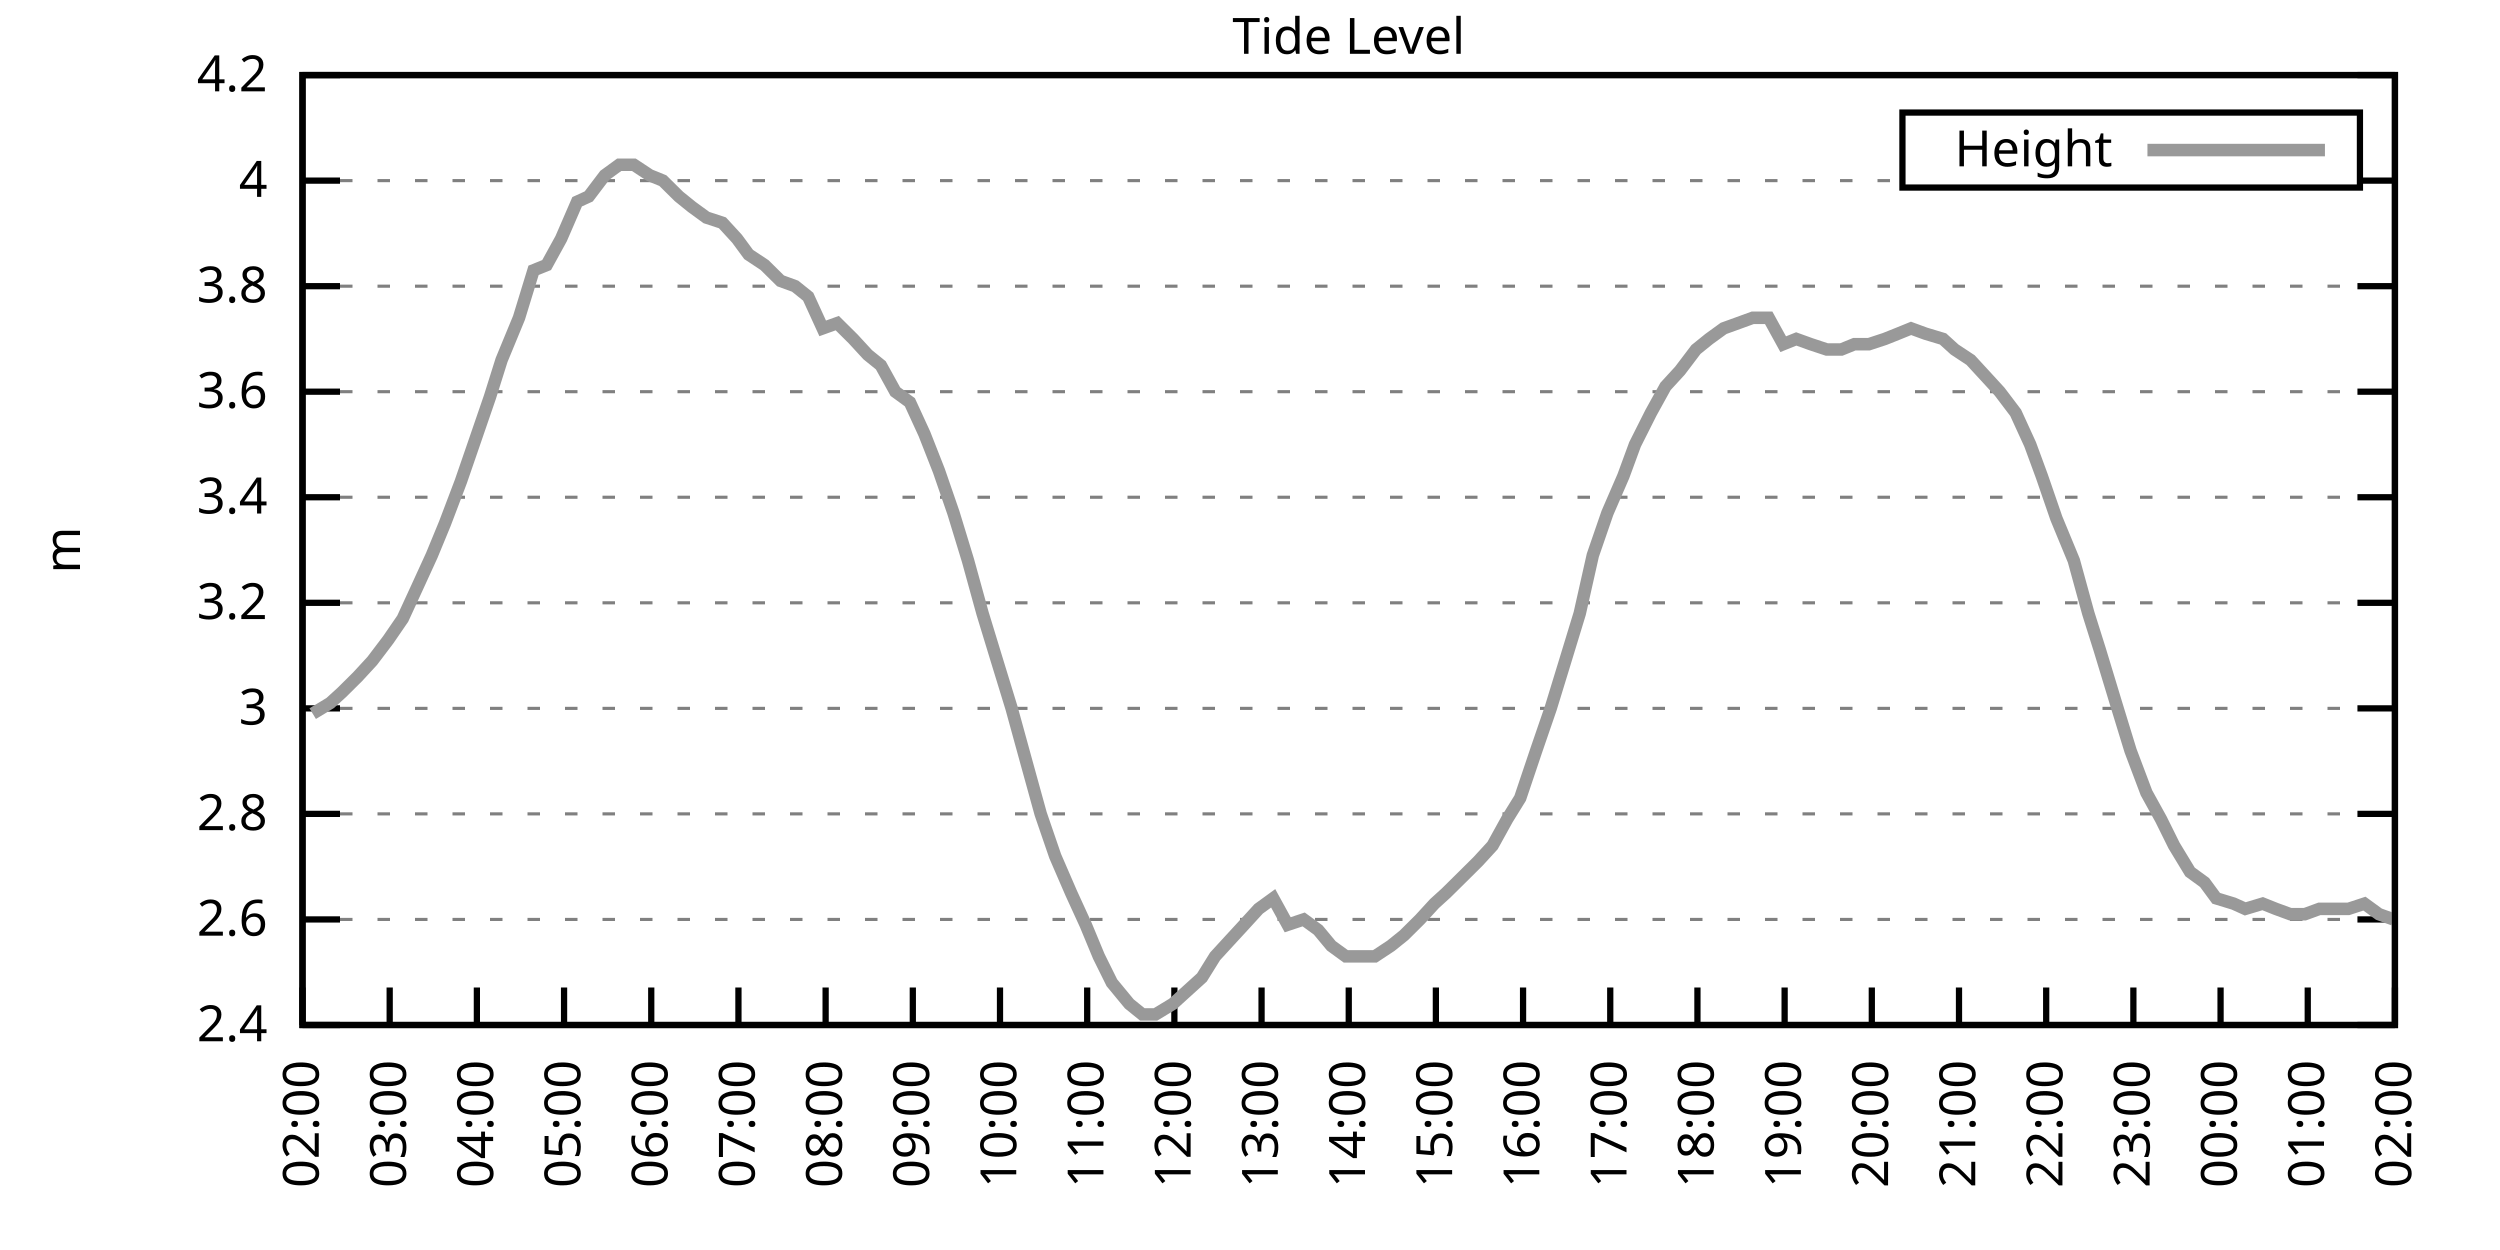
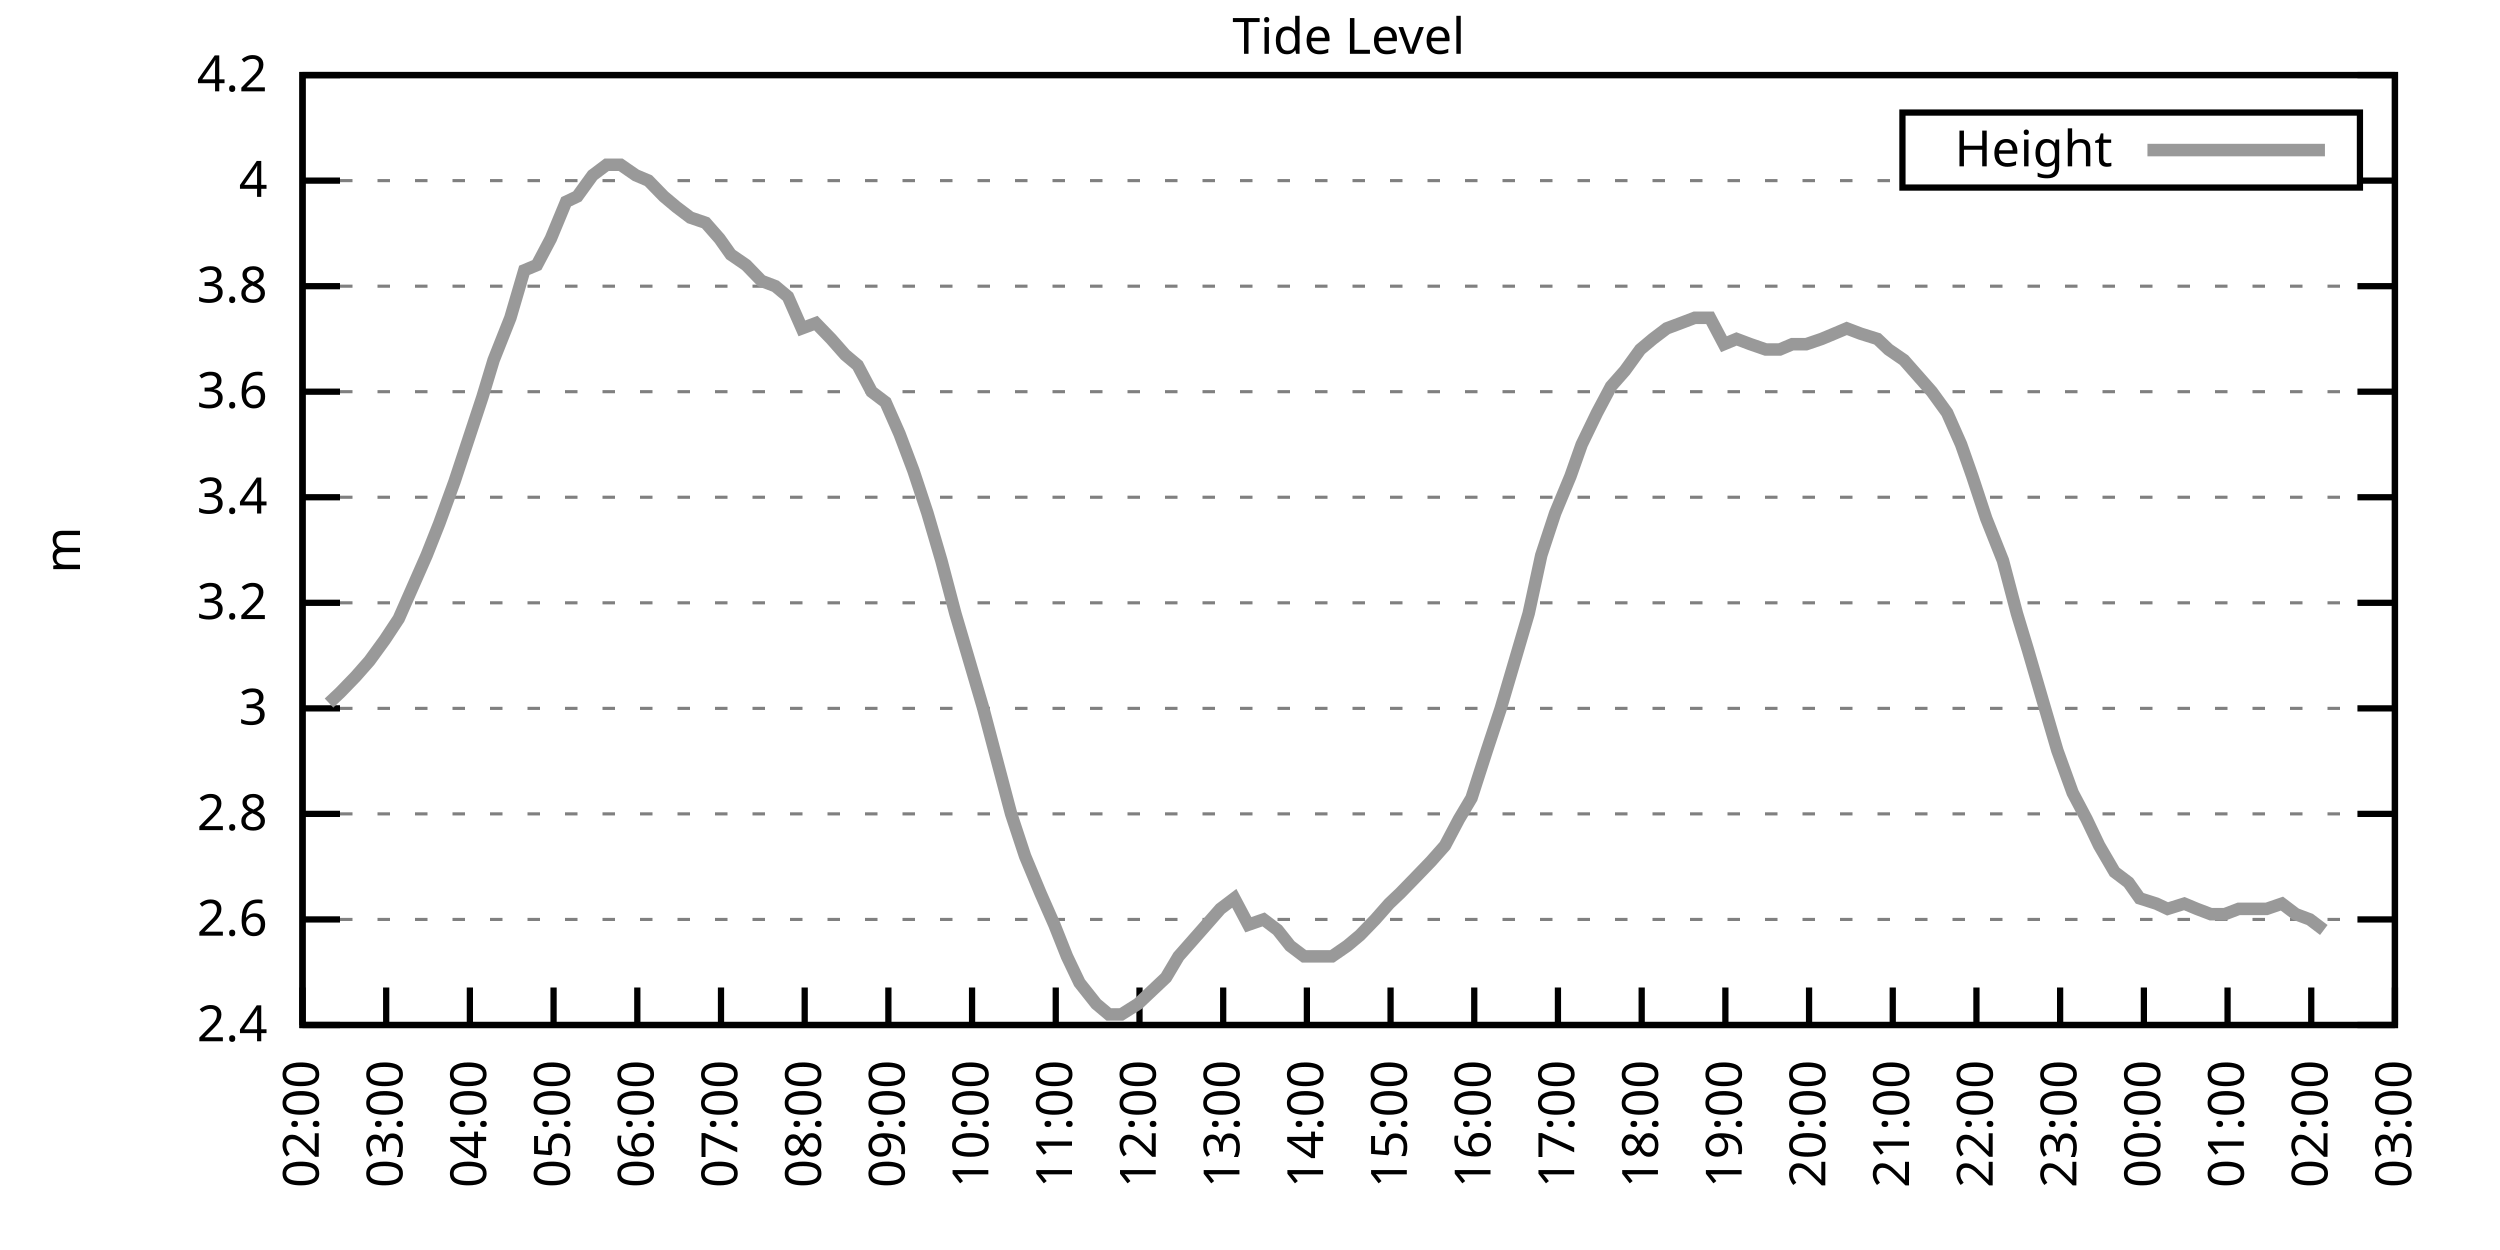
<svg xmlns="http://www.w3.org/2000/svg" xmlns:xlink="http://www.w3.org/1999/xlink" width="400" height="200" viewBox="0 0 400 200">
  <g id="gnuplot_canvas">
    <rect x="0" y="0" width="400" height="200" fill="none" />
    <defs>
      <circle id="gpDot" r="0.5" stroke-width="0.5" stroke="currentColor" />
      <path id="gpPt0" stroke-width="0.333" stroke="currentColor" d="M-1,0 h2 M0,-1 v2" />
      <path id="gpPt1" stroke-width="0.333" stroke="currentColor" d="M-1,-1 L1,1 M1,-1 L-1,1" />
      <path id="gpPt2" stroke-width="0.333" stroke="currentColor" d="M-1,0 L1,0 M0,-1 L0,1 M-1,-1 L1,1 M-1,1 L1,-1" />
      <rect id="gpPt3" stroke-width="0.333" stroke="currentColor" x="-1" y="-1" width="2" height="2" />
      <rect id="gpPt4" stroke-width="0.333" stroke="currentColor" fill="currentColor" x="-1" y="-1" width="2" height="2" />
      <circle id="gpPt5" stroke-width="0.333" stroke="currentColor" cx="0" cy="0" r="1" />
      <use xlink:href="#gpPt5" id="gpPt6" fill="currentColor" stroke="none" />
      <path id="gpPt7" stroke-width="0.333" stroke="currentColor" d="M0,-1.33 L-1.33,0.67 L1.33,0.67 z" />
      <use xlink:href="#gpPt7" id="gpPt8" fill="currentColor" stroke="none" />
      <use xlink:href="#gpPt7" id="gpPt9" stroke="currentColor" transform="rotate(180)" />
      <use xlink:href="#gpPt9" id="gpPt10" fill="currentColor" stroke="none" />
      <use xlink:href="#gpPt3" id="gpPt11" stroke="currentColor" transform="rotate(45)" />
      <use xlink:href="#gpPt11" id="gpPt12" fill="currentColor" stroke="none" />
      <path id="gpPt13" stroke-width="0.333" stroke="currentColor" d="M0,1.330 L1.265,0.411 L0.782,-1.067 L-0.782,-1.076 L-1.265,0.411 z" />
      <use xlink:href="#gpPt13" id="gpPt14" fill="currentColor" stroke="none" />
      <filter id="textbox" filterUnits="objectBoundingBox" x="0" y="0" height="1" width="1">
        <feFlood flood-color="white" flood-opacity="1" result="bgnd" />
        <feComposite in="SourceGraphic" in2="bgnd" operator="atop" />
      </filter>
      <filter id="greybox" filterUnits="objectBoundingBox" x="0" y="0" height="1" width="1">
        <feFlood flood-color="lightgrey" flood-opacity="1" result="grey" />
        <feComposite in="SourceGraphic" in2="grey" operator="atop" />
      </filter>
    </defs>
    <g fill="none" color="white" stroke="currentColor" stroke-width="1.00" stroke-linecap="butt" stroke-linejoin="miter">
</g>
    <g fill="none" color="black" stroke="currentColor" stroke-width="1.00" stroke-linecap="butt" stroke-linejoin="miter">
      <g stroke="none" shape-rendering="crispEdges">
        <polygon fill="rgb(255, 255, 255)" points="48.40,164.00 383.18,164.00 383.18,12.02 48.40,12.02 " />
      </g>
    </g>
    <g fill="none" color="black" stroke="currentColor" stroke-width="1.00" stroke-linecap="butt" stroke-linejoin="miter">
</g>
    <g fill="none" color="black" stroke="black" stroke-width="0.50" stroke-linecap="butt" stroke-linejoin="miter">
</g>
    <g fill="none" color="gray" stroke="currentColor" stroke-width="0.50" stroke-linecap="butt" stroke-linejoin="miter">
      <path stroke="gray" stroke-dasharray="2,4" class="gridline" d="M48.40,164.00 L383.19,164.00  " />
    </g>
    <g fill="none" color="gray" stroke="gray" stroke-width="1.00" stroke-linecap="butt" stroke-linejoin="miter">
</g>
    <g fill="none" color="black" stroke="currentColor" stroke-width="1.00" stroke-linecap="butt" stroke-linejoin="miter">
      <path stroke="black" d="M48.40,164.00 L54.40,164.00 M383.19,164.00 L377.19,164.00  " />
      <g transform="translate(42.80,166.60)" stroke="none" fill="black" font-family="Sans" font-size="8.00" text-anchor="end">
        <text>
          <tspan font-family="Sans"> 2.4</tspan>
        </text>
      </g>
    </g>
    <g fill="none" color="black" stroke="currentColor" stroke-width="1.00" stroke-linecap="butt" stroke-linejoin="miter">
</g>
    <g fill="none" color="black" stroke="black" stroke-width="0.50" stroke-linecap="butt" stroke-linejoin="miter">
</g>
    <g fill="none" color="gray" stroke="currentColor" stroke-width="0.50" stroke-linecap="butt" stroke-linejoin="miter">
      <path stroke="gray" stroke-dasharray="2,4" class="gridline" d="M48.40,147.11 L383.19,147.11  " />
    </g>
    <g fill="none" color="gray" stroke="gray" stroke-width="1.00" stroke-linecap="butt" stroke-linejoin="miter">
</g>
    <g fill="none" color="black" stroke="currentColor" stroke-width="1.00" stroke-linecap="butt" stroke-linejoin="miter">
      <path stroke="black" d="M48.40,147.11 L54.40,147.11 M383.19,147.11 L377.19,147.11  " />
      <g transform="translate(42.80,149.71)" stroke="none" fill="black" font-family="Sans" font-size="8.00" text-anchor="end">
        <text>
          <tspan font-family="Sans"> 2.6</tspan>
        </text>
      </g>
    </g>
    <g fill="none" color="black" stroke="currentColor" stroke-width="1.00" stroke-linecap="butt" stroke-linejoin="miter">
</g>
    <g fill="none" color="black" stroke="black" stroke-width="0.50" stroke-linecap="butt" stroke-linejoin="miter">
</g>
    <g fill="none" color="gray" stroke="currentColor" stroke-width="0.50" stroke-linecap="butt" stroke-linejoin="miter">
      <path stroke="gray" stroke-dasharray="2,4" class="gridline" d="M48.40,130.22 L383.19,130.22  " />
    </g>
    <g fill="none" color="gray" stroke="gray" stroke-width="1.00" stroke-linecap="butt" stroke-linejoin="miter">
</g>
    <g fill="none" color="black" stroke="currentColor" stroke-width="1.00" stroke-linecap="butt" stroke-linejoin="miter">
      <path stroke="black" d="M48.40,130.22 L54.40,130.22 M383.19,130.22 L377.19,130.22  " />
      <g transform="translate(42.80,132.82)" stroke="none" fill="black" font-family="Sans" font-size="8.00" text-anchor="end">
        <text>
          <tspan font-family="Sans"> 2.8</tspan>
        </text>
      </g>
    </g>
    <g fill="none" color="black" stroke="currentColor" stroke-width="1.00" stroke-linecap="butt" stroke-linejoin="miter">
</g>
    <g fill="none" color="black" stroke="black" stroke-width="0.50" stroke-linecap="butt" stroke-linejoin="miter">
</g>
    <g fill="none" color="gray" stroke="currentColor" stroke-width="0.50" stroke-linecap="butt" stroke-linejoin="miter">
      <path stroke="gray" stroke-dasharray="2,4" class="gridline" d="M48.40,113.34 L383.19,113.34  " />
    </g>
    <g fill="none" color="gray" stroke="gray" stroke-width="1.00" stroke-linecap="butt" stroke-linejoin="miter">
</g>
    <g fill="none" color="black" stroke="currentColor" stroke-width="1.00" stroke-linecap="butt" stroke-linejoin="miter">
      <path stroke="black" d="M48.40,113.34 L54.40,113.34 M383.19,113.34 L377.19,113.34  " />
      <g transform="translate(42.80,115.94)" stroke="none" fill="black" font-family="Sans" font-size="8.00" text-anchor="end">
        <text>
          <tspan font-family="Sans"> 3</tspan>
        </text>
      </g>
    </g>
    <g fill="none" color="black" stroke="currentColor" stroke-width="1.00" stroke-linecap="butt" stroke-linejoin="miter">
</g>
    <g fill="none" color="black" stroke="black" stroke-width="0.50" stroke-linecap="butt" stroke-linejoin="miter">
</g>
    <g fill="none" color="gray" stroke="currentColor" stroke-width="0.50" stroke-linecap="butt" stroke-linejoin="miter">
      <path stroke="gray" stroke-dasharray="2,4" class="gridline" d="M48.40,96.45 L383.19,96.45  " />
    </g>
    <g fill="none" color="gray" stroke="gray" stroke-width="1.00" stroke-linecap="butt" stroke-linejoin="miter">
</g>
    <g fill="none" color="black" stroke="currentColor" stroke-width="1.00" stroke-linecap="butt" stroke-linejoin="miter">
      <path stroke="black" d="M48.40,96.45 L54.40,96.45 M383.19,96.45 L377.19,96.45  " />
      <g transform="translate(42.80,99.05)" stroke="none" fill="black" font-family="Sans" font-size="8.00" text-anchor="end">
        <text>
          <tspan font-family="Sans"> 3.2</tspan>
        </text>
      </g>
    </g>
    <g fill="none" color="black" stroke="currentColor" stroke-width="1.00" stroke-linecap="butt" stroke-linejoin="miter">
</g>
    <g fill="none" color="black" stroke="black" stroke-width="0.50" stroke-linecap="butt" stroke-linejoin="miter">
</g>
    <g fill="none" color="gray" stroke="currentColor" stroke-width="0.50" stroke-linecap="butt" stroke-linejoin="miter">
      <path stroke="gray" stroke-dasharray="2,4" class="gridline" d="M48.40,79.56 L383.19,79.56  " />
    </g>
    <g fill="none" color="gray" stroke="gray" stroke-width="1.00" stroke-linecap="butt" stroke-linejoin="miter">
</g>
    <g fill="none" color="black" stroke="currentColor" stroke-width="1.00" stroke-linecap="butt" stroke-linejoin="miter">
      <path stroke="black" d="M48.40,79.56 L54.40,79.56 M383.19,79.56 L377.19,79.56  " />
      <g transform="translate(42.80,82.16)" stroke="none" fill="black" font-family="Sans" font-size="8.00" text-anchor="end">
        <text>
          <tspan font-family="Sans"> 3.4</tspan>
        </text>
      </g>
    </g>
    <g fill="none" color="black" stroke="currentColor" stroke-width="1.00" stroke-linecap="butt" stroke-linejoin="miter">
</g>
    <g fill="none" color="black" stroke="black" stroke-width="0.50" stroke-linecap="butt" stroke-linejoin="miter">
</g>
    <g fill="none" color="gray" stroke="currentColor" stroke-width="0.50" stroke-linecap="butt" stroke-linejoin="miter">
      <path stroke="gray" stroke-dasharray="2,4" class="gridline" d="M48.40,62.67 L383.19,62.67  " />
    </g>
    <g fill="none" color="gray" stroke="gray" stroke-width="1.00" stroke-linecap="butt" stroke-linejoin="miter">
</g>
    <g fill="none" color="black" stroke="currentColor" stroke-width="1.00" stroke-linecap="butt" stroke-linejoin="miter">
      <path stroke="black" d="M48.40,62.67 L54.40,62.67 M383.19,62.67 L377.19,62.67  " />
      <g transform="translate(42.80,65.27)" stroke="none" fill="black" font-family="Sans" font-size="8.00" text-anchor="end">
        <text>
          <tspan font-family="Sans"> 3.6</tspan>
        </text>
      </g>
    </g>
    <g fill="none" color="black" stroke="currentColor" stroke-width="1.00" stroke-linecap="butt" stroke-linejoin="miter">
</g>
    <g fill="none" color="black" stroke="black" stroke-width="0.50" stroke-linecap="butt" stroke-linejoin="miter">
</g>
    <g fill="none" color="gray" stroke="currentColor" stroke-width="0.50" stroke-linecap="butt" stroke-linejoin="miter">
      <path stroke="gray" stroke-dasharray="2,4" class="gridline" d="M48.40,45.79 L383.19,45.79  " />
    </g>
    <g fill="none" color="gray" stroke="gray" stroke-width="1.00" stroke-linecap="butt" stroke-linejoin="miter">
</g>
    <g fill="none" color="black" stroke="currentColor" stroke-width="1.00" stroke-linecap="butt" stroke-linejoin="miter">
      <path stroke="black" d="M48.40,45.79 L54.40,45.79 M383.19,45.79 L377.19,45.79  " />
      <g transform="translate(42.80,48.39)" stroke="none" fill="black" font-family="Sans" font-size="8.00" text-anchor="end">
        <text>
          <tspan font-family="Sans"> 3.8</tspan>
        </text>
      </g>
    </g>
    <g fill="none" color="black" stroke="currentColor" stroke-width="1.00" stroke-linecap="butt" stroke-linejoin="miter">
</g>
    <g fill="none" color="black" stroke="black" stroke-width="0.50" stroke-linecap="butt" stroke-linejoin="miter">
</g>
    <g fill="none" color="gray" stroke="currentColor" stroke-width="0.50" stroke-linecap="butt" stroke-linejoin="miter">
      <path stroke="gray" stroke-dasharray="2,4" class="gridline" d="M48.40,28.90 L304.39,28.90 M377.59,28.90 L383.19,28.90  " />
    </g>
    <g fill="none" color="gray" stroke="gray" stroke-width="1.00" stroke-linecap="butt" stroke-linejoin="miter">
</g>
    <g fill="none" color="black" stroke="currentColor" stroke-width="1.00" stroke-linecap="butt" stroke-linejoin="miter">
      <path stroke="black" d="M48.40,28.90 L54.40,28.90 M383.19,28.90 L377.19,28.90  " />
      <g transform="translate(42.80,31.50)" stroke="none" fill="black" font-family="Sans" font-size="8.00" text-anchor="end">
        <text>
          <tspan font-family="Sans"> 4</tspan>
        </text>
      </g>
    </g>
    <g fill="none" color="black" stroke="currentColor" stroke-width="1.00" stroke-linecap="butt" stroke-linejoin="miter">
</g>
    <g fill="none" color="black" stroke="black" stroke-width="0.50" stroke-linecap="butt" stroke-linejoin="miter">
</g>
    <g fill="none" color="gray" stroke="currentColor" stroke-width="0.50" stroke-linecap="butt" stroke-linejoin="miter">
      <path stroke="gray" stroke-dasharray="2,4" class="gridline" d="M48.40,12.01 L383.19,12.01  " />
    </g>
    <g fill="none" color="gray" stroke="gray" stroke-width="1.00" stroke-linecap="butt" stroke-linejoin="miter">
</g>
    <g fill="none" color="black" stroke="currentColor" stroke-width="1.00" stroke-linecap="butt" stroke-linejoin="miter">
      <path stroke="black" d="M48.40,12.01 L54.40,12.01 M383.19,12.01 L377.19,12.01  " />
      <g transform="translate(42.80,14.61)" stroke="none" fill="black" font-family="Sans" font-size="8.00" text-anchor="end">
        <text>
          <tspan font-family="Sans"> 4.2</tspan>
        </text>
      </g>
    </g>
    <g fill="none" color="black" stroke="currentColor" stroke-width="1.00" stroke-linecap="butt" stroke-linejoin="miter">
      <path stroke="black" d="M48.40,164.00 L48.40,158.00  " />
      <g transform="translate(51.00,169.60) rotate(270.00)" stroke="none" fill="black" font-family="Sans" font-size="8.00" text-anchor="end">
        <text>
          <tspan font-family="Sans">02:00</tspan>
        </text>
      </g>
    </g>
    <g fill="none" color="black" stroke="currentColor" stroke-width="1.00" stroke-linecap="butt" stroke-linejoin="miter">
-       <path stroke="black" d="M62.35,164.00 L62.35,158.00  " />
-       <g transform="translate(64.95,169.60) rotate(270.00)" stroke="none" fill="black" font-family="Sans" font-size="8.00" text-anchor="end">
+       <path stroke="black" d="M61.79,164.00 L61.79,158.00  " />
+       <g transform="translate(64.39,169.60) rotate(270.00)" stroke="none" fill="black" font-family="Sans" font-size="8.00" text-anchor="end">
        <text>
          <tspan font-family="Sans">03:00</tspan>
        </text>
      </g>
    </g>
    <g fill="none" color="black" stroke="currentColor" stroke-width="1.00" stroke-linecap="butt" stroke-linejoin="miter">
-       <path stroke="black" d="M76.30,164.00 L76.30,158.00  " />
-       <g transform="translate(78.90,169.60) rotate(270.00)" stroke="none" fill="black" font-family="Sans" font-size="8.00" text-anchor="end">
+       <path stroke="black" d="M75.18,164.00 L75.18,158.00  " />
+       <g transform="translate(77.78,169.60) rotate(270.00)" stroke="none" fill="black" font-family="Sans" font-size="8.00" text-anchor="end">
        <text>
          <tspan font-family="Sans">04:00</tspan>
        </text>
      </g>
    </g>
    <g fill="none" color="black" stroke="currentColor" stroke-width="1.00" stroke-linecap="butt" stroke-linejoin="miter">
-       <path stroke="black" d="M90.25,164.00 L90.25,158.00  " />
-       <g transform="translate(92.85,169.60) rotate(270.00)" stroke="none" fill="black" font-family="Sans" font-size="8.00" text-anchor="end">
+       <path stroke="black" d="M88.57,164.00 L88.57,158.00  " />
+       <g transform="translate(91.17,169.60) rotate(270.00)" stroke="none" fill="black" font-family="Sans" font-size="8.00" text-anchor="end">
        <text>
          <tspan font-family="Sans">05:00</tspan>
        </text>
      </g>
    </g>
    <g fill="none" color="black" stroke="currentColor" stroke-width="1.00" stroke-linecap="butt" stroke-linejoin="miter">
-       <path stroke="black" d="M104.20,164.00 L104.20,158.00  " />
-       <g transform="translate(106.80,169.60) rotate(270.00)" stroke="none" fill="black" font-family="Sans" font-size="8.00" text-anchor="end">
+       <path stroke="black" d="M101.97,164.00 L101.97,158.00  " />
+       <g transform="translate(104.57,169.60) rotate(270.00)" stroke="none" fill="black" font-family="Sans" font-size="8.00" text-anchor="end">
        <text>
          <tspan font-family="Sans">06:00</tspan>
        </text>
      </g>
    </g>
    <g fill="none" color="black" stroke="currentColor" stroke-width="1.00" stroke-linecap="butt" stroke-linejoin="miter">
-       <path stroke="black" d="M118.15,164.00 L118.15,158.00  " />
-       <g transform="translate(120.75,169.60) rotate(270.00)" stroke="none" fill="black" font-family="Sans" font-size="8.00" text-anchor="end">
+       <path stroke="black" d="M115.36,164.00 L115.36,158.00  " />
+       <g transform="translate(117.96,169.60) rotate(270.00)" stroke="none" fill="black" font-family="Sans" font-size="8.00" text-anchor="end">
        <text>
          <tspan font-family="Sans">07:00</tspan>
        </text>
      </g>
    </g>
    <g fill="none" color="black" stroke="currentColor" stroke-width="1.00" stroke-linecap="butt" stroke-linejoin="miter">
-       <path stroke="black" d="M132.10,164.00 L132.10,158.00  " />
-       <g transform="translate(134.70,169.60) rotate(270.00)" stroke="none" fill="black" font-family="Sans" font-size="8.00" text-anchor="end">
+       <path stroke="black" d="M128.75,164.00 L128.75,158.00  " />
+       <g transform="translate(131.35,169.60) rotate(270.00)" stroke="none" fill="black" font-family="Sans" font-size="8.00" text-anchor="end">
        <text>
          <tspan font-family="Sans">08:00</tspan>
        </text>
      </g>
    </g>
    <g fill="none" color="black" stroke="currentColor" stroke-width="1.00" stroke-linecap="butt" stroke-linejoin="miter">
-       <path stroke="black" d="M146.05,164.00 L146.05,158.00  " />
-       <g transform="translate(148.65,169.60) rotate(270.00)" stroke="none" fill="black" font-family="Sans" font-size="8.00" text-anchor="end">
+       <path stroke="black" d="M142.14,164.00 L142.14,158.00  " />
+       <g transform="translate(144.74,169.60) rotate(270.00)" stroke="none" fill="black" font-family="Sans" font-size="8.00" text-anchor="end">
        <text>
          <tspan font-family="Sans">09:00</tspan>
        </text>
      </g>
    </g>
    <g fill="none" color="black" stroke="currentColor" stroke-width="1.00" stroke-linecap="butt" stroke-linejoin="miter">
-       <path stroke="black" d="M160.00,164.00 L160.00,158.00  " />
-       <g transform="translate(162.60,169.60) rotate(270.00)" stroke="none" fill="black" font-family="Sans" font-size="8.00" text-anchor="end">
+       <path stroke="black" d="M155.53,164.00 L155.53,158.00  " />
+       <g transform="translate(158.13,169.60) rotate(270.00)" stroke="none" fill="black" font-family="Sans" font-size="8.00" text-anchor="end">
        <text>
          <tspan font-family="Sans">10:00</tspan>
        </text>
      </g>
    </g>
    <g fill="none" color="black" stroke="currentColor" stroke-width="1.00" stroke-linecap="butt" stroke-linejoin="miter">
-       <path stroke="black" d="M173.95,164.00 L173.95,158.00  " />
-       <g transform="translate(176.55,169.60) rotate(270.00)" stroke="none" fill="black" font-family="Sans" font-size="8.00" text-anchor="end">
+       <path stroke="black" d="M168.92,164.00 L168.92,158.00  " />
+       <g transform="translate(171.52,169.60) rotate(270.00)" stroke="none" fill="black" font-family="Sans" font-size="8.00" text-anchor="end">
        <text>
          <tspan font-family="Sans">11:00</tspan>
        </text>
      </g>
    </g>
    <g fill="none" color="black" stroke="currentColor" stroke-width="1.00" stroke-linecap="butt" stroke-linejoin="miter">
-       <path stroke="black" d="M187.90,164.00 L187.90,158.00  " />
-       <g transform="translate(190.50,169.60) rotate(270.00)" stroke="none" fill="black" font-family="Sans" font-size="8.00" text-anchor="end">
+       <path stroke="black" d="M182.32,164.00 L182.32,158.00  " />
+       <g transform="translate(184.92,169.60) rotate(270.00)" stroke="none" fill="black" font-family="Sans" font-size="8.00" text-anchor="end">
        <text>
          <tspan font-family="Sans">12:00</tspan>
        </text>
      </g>
    </g>
    <g fill="none" color="black" stroke="currentColor" stroke-width="1.00" stroke-linecap="butt" stroke-linejoin="miter">
-       <path stroke="black" d="M201.85,164.00 L201.85,158.00  " />
-       <g transform="translate(204.45,169.60) rotate(270.00)" stroke="none" fill="black" font-family="Sans" font-size="8.00" text-anchor="end">
+       <path stroke="black" d="M195.71,164.00 L195.71,158.00  " />
+       <g transform="translate(198.31,169.60) rotate(270.00)" stroke="none" fill="black" font-family="Sans" font-size="8.00" text-anchor="end">
        <text>
          <tspan font-family="Sans">13:00</tspan>
        </text>
      </g>
    </g>
    <g fill="none" color="black" stroke="currentColor" stroke-width="1.00" stroke-linecap="butt" stroke-linejoin="miter">
-       <path stroke="black" d="M215.80,164.00 L215.80,158.00  " />
-       <g transform="translate(218.40,169.60) rotate(270.00)" stroke="none" fill="black" font-family="Sans" font-size="8.00" text-anchor="end">
+       <path stroke="black" d="M209.10,164.00 L209.10,158.00  " />
+       <g transform="translate(211.70,169.60) rotate(270.00)" stroke="none" fill="black" font-family="Sans" font-size="8.00" text-anchor="end">
        <text>
          <tspan font-family="Sans">14:00</tspan>
        </text>
      </g>
    </g>
    <g fill="none" color="black" stroke="currentColor" stroke-width="1.00" stroke-linecap="butt" stroke-linejoin="miter">
-       <path stroke="black" d="M229.74,164.00 L229.74,158.00  " />
-       <g transform="translate(232.34,169.60) rotate(270.00)" stroke="none" fill="black" font-family="Sans" font-size="8.00" text-anchor="end">
+       <path stroke="black" d="M222.49,164.00 L222.49,158.00  " />
+       <g transform="translate(225.09,169.60) rotate(270.00)" stroke="none" fill="black" font-family="Sans" font-size="8.00" text-anchor="end">
        <text>
          <tspan font-family="Sans">15:00</tspan>
        </text>
      </g>
    </g>
    <g fill="none" color="black" stroke="currentColor" stroke-width="1.00" stroke-linecap="butt" stroke-linejoin="miter">
-       <path stroke="black" d="M243.69,164.00 L243.69,158.00  " />
-       <g transform="translate(246.29,169.60) rotate(270.00)" stroke="none" fill="black" font-family="Sans" font-size="8.00" text-anchor="end">
+       <path stroke="black" d="M235.88,164.00 L235.88,158.00  " />
+       <g transform="translate(238.48,169.60) rotate(270.00)" stroke="none" fill="black" font-family="Sans" font-size="8.00" text-anchor="end">
        <text>
          <tspan font-family="Sans">16:00</tspan>
        </text>
      </g>
    </g>
    <g fill="none" color="black" stroke="currentColor" stroke-width="1.00" stroke-linecap="butt" stroke-linejoin="miter">
-       <path stroke="black" d="M257.64,164.00 L257.64,158.00  " />
-       <g transform="translate(260.24,169.60) rotate(270.00)" stroke="none" fill="black" font-family="Sans" font-size="8.00" text-anchor="end">
+       <path stroke="black" d="M249.27,164.00 L249.27,158.00  " />
+       <g transform="translate(251.87,169.60) rotate(270.00)" stroke="none" fill="black" font-family="Sans" font-size="8.00" text-anchor="end">
        <text>
          <tspan font-family="Sans">17:00</tspan>
        </text>
      </g>
    </g>
    <g fill="none" color="black" stroke="currentColor" stroke-width="1.00" stroke-linecap="butt" stroke-linejoin="miter">
-       <path stroke="black" d="M271.59,164.00 L271.59,158.00  " />
-       <g transform="translate(274.19,169.60) rotate(270.00)" stroke="none" fill="black" font-family="Sans" font-size="8.00" text-anchor="end">
+       <path stroke="black" d="M262.67,164.00 L262.67,158.00  " />
+       <g transform="translate(265.27,169.60) rotate(270.00)" stroke="none" fill="black" font-family="Sans" font-size="8.00" text-anchor="end">
        <text>
          <tspan font-family="Sans">18:00</tspan>
        </text>
      </g>
    </g>
    <g fill="none" color="black" stroke="currentColor" stroke-width="1.00" stroke-linecap="butt" stroke-linejoin="miter">
-       <path stroke="black" d="M285.54,164.00 L285.54,158.00  " />
-       <g transform="translate(288.14,169.60) rotate(270.00)" stroke="none" fill="black" font-family="Sans" font-size="8.00" text-anchor="end">
+       <path stroke="black" d="M276.06,164.00 L276.06,158.00  " />
+       <g transform="translate(278.66,169.60) rotate(270.00)" stroke="none" fill="black" font-family="Sans" font-size="8.00" text-anchor="end">
        <text>
          <tspan font-family="Sans">19:00</tspan>
        </text>
      </g>
    </g>
    <g fill="none" color="black" stroke="currentColor" stroke-width="1.00" stroke-linecap="butt" stroke-linejoin="miter">
-       <path stroke="black" d="M299.49,164.00 L299.49,158.00  " />
-       <g transform="translate(302.09,169.60) rotate(270.00)" stroke="none" fill="black" font-family="Sans" font-size="8.00" text-anchor="end">
+       <path stroke="black" d="M289.45,164.00 L289.45,158.00  " />
+       <g transform="translate(292.05,169.60) rotate(270.00)" stroke="none" fill="black" font-family="Sans" font-size="8.00" text-anchor="end">
        <text>
          <tspan font-family="Sans">20:00</tspan>
        </text>
      </g>
    </g>
    <g fill="none" color="black" stroke="currentColor" stroke-width="1.00" stroke-linecap="butt" stroke-linejoin="miter">
-       <path stroke="black" d="M313.44,164.00 L313.44,158.00  " />
-       <g transform="translate(316.04,169.60) rotate(270.00)" stroke="none" fill="black" font-family="Sans" font-size="8.00" text-anchor="end">
+       <path stroke="black" d="M302.84,164.00 L302.84,158.00  " />
+       <g transform="translate(305.44,169.60) rotate(270.00)" stroke="none" fill="black" font-family="Sans" font-size="8.00" text-anchor="end">
        <text>
          <tspan font-family="Sans">21:00</tspan>
        </text>
      </g>
    </g>
    <g fill="none" color="black" stroke="currentColor" stroke-width="1.00" stroke-linecap="butt" stroke-linejoin="miter">
-       <path stroke="black" d="M327.39,164.00 L327.39,158.00  " />
-       <g transform="translate(329.99,169.60) rotate(270.00)" stroke="none" fill="black" font-family="Sans" font-size="8.00" text-anchor="end">
+       <path stroke="black" d="M316.23,164.00 L316.23,158.00  " />
+       <g transform="translate(318.83,169.60) rotate(270.00)" stroke="none" fill="black" font-family="Sans" font-size="8.00" text-anchor="end">
        <text>
          <tspan font-family="Sans">22:00</tspan>
        </text>
      </g>
    </g>
    <g fill="none" color="black" stroke="currentColor" stroke-width="1.00" stroke-linecap="butt" stroke-linejoin="miter">
-       <path stroke="black" d="M341.34,164.00 L341.34,158.00  " />
-       <g transform="translate(343.94,169.60) rotate(270.00)" stroke="none" fill="black" font-family="Sans" font-size="8.00" text-anchor="end">
+       <path stroke="black" d="M329.62,164.00 L329.62,158.00  " />
+       <g transform="translate(332.22,169.60) rotate(270.00)" stroke="none" fill="black" font-family="Sans" font-size="8.00" text-anchor="end">
        <text>
          <tspan font-family="Sans">23:00</tspan>
        </text>
      </g>
    </g>
    <g fill="none" color="black" stroke="currentColor" stroke-width="1.00" stroke-linecap="butt" stroke-linejoin="miter">
-       <path stroke="black" d="M355.29,164.00 L355.29,158.00  " />
-       <g transform="translate(357.89,169.60) rotate(270.00)" stroke="none" fill="black" font-family="Sans" font-size="8.00" text-anchor="end">
+       <path stroke="black" d="M343.02,164.00 L343.02,158.00  " />
+       <g transform="translate(345.62,169.60) rotate(270.00)" stroke="none" fill="black" font-family="Sans" font-size="8.00" text-anchor="end">
        <text>
          <tspan font-family="Sans">00:00</tspan>
        </text>
      </g>
    </g>
    <g fill="none" color="black" stroke="currentColor" stroke-width="1.00" stroke-linecap="butt" stroke-linejoin="miter">
-       <path stroke="black" d="M369.24,164.00 L369.24,158.00  " />
-       <g transform="translate(371.84,169.60) rotate(270.00)" stroke="none" fill="black" font-family="Sans" font-size="8.00" text-anchor="end">
+       <path stroke="black" d="M356.41,164.00 L356.41,158.00  " />
+       <g transform="translate(359.01,169.60) rotate(270.00)" stroke="none" fill="black" font-family="Sans" font-size="8.00" text-anchor="end">
        <text>
          <tspan font-family="Sans">01:00</tspan>
+         </text>
+       </g>
+     </g>
+     <g fill="none" color="black" stroke="currentColor" stroke-width="1.00" stroke-linecap="butt" stroke-linejoin="miter">
+       <path stroke="black" d="M369.80,164.00 L369.80,158.00  " />
+       <g transform="translate(372.40,169.60) rotate(270.00)" stroke="none" fill="black" font-family="Sans" font-size="8.00" text-anchor="end">
+         <text>
+           <tspan font-family="Sans">02:00</tspan>
        </text>
      </g>
    </g>
    <g fill="none" color="black" stroke="currentColor" stroke-width="1.00" stroke-linecap="butt" stroke-linejoin="miter">
      <path stroke="black" d="M383.19,164.00 L383.19,158.00  " />
      <g transform="translate(385.79,169.60) rotate(270.00)" stroke="none" fill="black" font-family="Sans" font-size="8.00" text-anchor="end">
        <text>
-           <tspan font-family="Sans">02:00</tspan>
+           <tspan font-family="Sans">03:00</tspan>
        </text>
      </g>
    </g>
    <g fill="none" color="black" stroke="currentColor" stroke-width="1.00" stroke-linecap="butt" stroke-linejoin="miter">
</g>
    <g fill="none" color="black" stroke="currentColor" stroke-width="1.00" stroke-linecap="butt" stroke-linejoin="miter">
      <path stroke="black" d="M48.40,12.01 L48.40,164.00 L383.19,164.00 L383.19,12.01 L48.40,12.01 Z  " />
    </g>
    <g fill="none" color="black" stroke="currentColor" stroke-width="1.00" stroke-linecap="butt" stroke-linejoin="miter">
</g>
    <g fill="none" color="black" stroke="currentColor" stroke-width="1.00" stroke-linecap="butt" stroke-linejoin="miter">
      <path stroke="black" d="M304.39,30.01 L304.39,18.01 L377.59,18.01 L377.59,30.01 L304.39,30.01 Z  " />
    </g>
    <g id="Tide_level_plot_1">
      <g fill="none" color="white" stroke="black" stroke-width="2.00" stroke-linecap="butt" stroke-linejoin="miter">
</g>
      <g fill="none" color="black" stroke="currentColor" stroke-width="2.00" stroke-linecap="butt" stroke-linejoin="miter">
        <g transform="translate(337.99,26.61)" stroke="none" fill="black" font-family="Sans" font-size="8.00" text-anchor="end">
          <text>
            <tspan font-family="Sans">Height</tspan>
          </text>
        </g>
      </g>
      <g fill="none" color="black" stroke="currentColor" stroke-width="2.00" stroke-linecap="butt" stroke-linejoin="miter">
-         <path stroke="rgb(153, 153, 153)" d="M343.59,24.01 L371.99,24.01 M50.03,114.18 L52.82,112.49 L54.68,110.80 L57.23,108.27 L59.56,105.74 L62.12,102.36   L64.44,98.98 L66.77,93.92 L69.09,88.85 L71.18,83.78 L73.74,77.03 L76.07,70.27 L78.39,63.52 L80.25,57.61   L83.04,50.85 L85.37,43.25 L87.46,42.41 L89.78,38.19 L92.34,32.28 L94.20,31.43 L96.76,28.05 L99.08,26.36   L101.41,26.36 L103.97,28.05 L106.06,28.90 L108.62,31.43 L110.71,33.12 L113.03,34.81 L115.59,35.65 L117.92,38.19   L119.78,40.72 L122.33,42.41 L124.89,44.94 L127.22,45.79 L129.31,47.47 L131.63,52.54 L133.96,51.70 L136.51,54.23   L138.84,56.76 L140.93,58.45 L143.26,62.67 L145.58,64.36 L147.91,69.43 L150.23,75.34 L152.56,82.09 L154.88,89.69   L157.21,98.14 L159.53,105.74 L161.86,113.34 L164.18,121.78 L166.51,130.22 L168.83,136.98 L171.39,142.89 L173.71,147.96   L175.81,153.02 L177.90,157.24 L180.69,160.62 L182.78,162.31 L184.87,162.31 L187.66,160.62 L189.52,158.93 L192.31,156.40   L194.41,153.02 L196.73,150.49 L199.06,147.96 L201.38,145.42 L203.71,143.73 L206.03,147.96 L208.59,147.11 L210.91,148.80   L213.01,151.33 L215.33,153.02 L217.65,153.02 L219.98,153.02 L222.54,151.33 L224.63,149.65 L227.19,147.11 L229.51,144.58   L231.37,142.89 L233.93,140.36 L236.49,137.82 L238.81,135.29 L241.14,131.07 L243.23,127.69 L245.79,120.09 L248.11,113.34   L250.44,105.74 L252.76,98.14 L254.85,88.85 L257.18,82.09 L259.74,76.18 L261.60,71.12 L264.15,66.05 L266.48,61.83   L268.80,59.30 L271.36,55.92 L273.45,54.23 L275.78,52.54 L278.10,51.70 L280.43,50.85 L282.99,50.85 L285.31,55.07   L287.40,54.23 L289.73,55.07 L292.29,55.92 L294.61,55.92 L296.70,55.07 L299.03,55.07 L301.58,54.23 L303.68,53.39   L305.77,52.54 L308.09,53.39 L310.88,54.23 L312.74,55.92 L315.30,57.61 L317.63,60.14 L319.95,62.67 L322.51,66.05   L324.83,71.12 L326.69,76.18 L329.02,82.94 L331.81,89.69 L334.13,98.14 L335.99,104.05 L338.55,112.49 L340.88,120.09   L343.43,126.85 L345.76,131.07 L347.85,135.29 L350.41,139.51 L352.73,141.20 L354.59,143.73 L357.38,144.58 L359.24,145.42   L362.03,144.58 L364.13,145.42 L366.45,146.27 L368.78,146.27 L371.10,145.42 L373.19,145.42 L375.75,145.42 L378.31,144.58   L380.63,146.27 L382.96,147.11  " />
+         <path stroke="rgb(153, 153, 153)" d="M343.59,24.01 L371.99,24.01 M52.64,112.49 L54.43,110.80 L56.88,108.27 L59.11,105.74 L61.57,102.36 L63.80,98.98   L66.03,93.92 L68.26,88.85 L70.27,83.78 L72.73,77.03 L74.96,70.27 L77.19,63.52 L78.98,57.61 L81.66,50.85   L83.89,43.25 L85.90,42.41 L88.13,38.19 L90.58,32.28 L92.37,31.43 L94.82,28.05 L97.06,26.36 L99.29,26.36   L101.74,28.05 L103.75,28.90 L106.21,31.43 L108.22,33.12 L110.45,34.81 L112.90,35.65 L115.13,38.19 L116.92,40.72   L119.38,42.41 L121.83,44.94 L124.06,45.79 L126.07,47.47 L128.30,52.54 L130.54,51.70 L132.99,54.23 L135.22,56.76   L137.23,58.45 L139.46,62.67 L141.69,64.36 L143.93,69.43 L146.16,75.34 L148.39,82.09 L150.62,89.69 L152.85,98.14   L155.09,105.74 L157.32,113.34 L159.55,121.78 L161.78,130.22 L164.01,136.98 L166.47,142.89 L168.70,147.96 L170.71,153.02   L172.72,157.24 L175.40,160.62 L177.41,162.31 L179.41,162.31 L182.09,160.62 L183.88,158.93 L186.56,156.40 L188.57,153.02   L190.80,150.49 L193.03,147.96 L195.26,145.42 L197.49,143.73 L199.73,147.96 L202.18,147.11 L204.41,148.80 L206.42,151.33   L208.65,153.02 L210.88,153.02 L213.12,153.02 L215.57,151.33 L217.58,149.65 L220.04,147.11 L222.27,144.58 L224.05,142.89   L226.51,140.36 L228.96,137.82 L231.20,135.29 L233.43,131.07 L235.44,127.69 L237.89,120.09 L240.12,113.34 L242.36,105.74   L244.59,98.14 L246.60,88.85 L248.83,82.09 L251.28,76.18 L253.07,71.12 L255.52,66.05 L257.76,61.83 L259.99,59.30   L262.44,55.92 L264.45,54.23 L266.68,52.54 L268.92,51.70 L271.15,50.85 L273.60,50.85 L275.83,55.07 L277.84,54.23   L280.07,55.07 L282.53,55.92 L284.76,55.92 L286.77,55.07 L289.00,55.07 L291.46,54.23 L293.47,53.39 L295.48,52.54   L297.71,53.39 L300.39,54.23 L302.17,55.92 L304.63,57.61 L306.86,60.14 L309.09,62.67 L311.54,66.05 L313.78,71.12   L315.56,76.18 L317.79,82.94 L320.47,89.69 L322.70,98.14 L324.49,104.05 L326.95,112.49 L329.18,120.09 L331.63,126.85   L333.86,131.07 L335.87,135.29 L338.33,139.51 L340.56,141.20 L342.35,143.73 L345.02,144.58 L346.81,145.42 L349.49,144.58   L351.50,145.42 L353.73,146.27 L355.96,146.27 L358.19,145.42 L360.20,145.42 L362.66,145.42 L365.11,144.58 L367.34,146.27   L369.58,147.11 L371.81,148.80  " />
      </g>
    </g>
    <g fill="none" color="black" stroke="currentColor" stroke-width="2.00" stroke-linecap="butt" stroke-linejoin="miter">
</g>
    <g fill="none" color="black" stroke="black" stroke-width="1.00" stroke-linecap="butt" stroke-linejoin="miter">
</g>
    <g fill="none" color="black" stroke="currentColor" stroke-width="1.00" stroke-linecap="butt" stroke-linejoin="miter">
      <path stroke="black" d="M48.40,12.01 L48.40,164.00 L383.19,164.00 L383.19,12.01 L48.40,12.01 Z  " />
      <g transform="translate(12.80,88.01) rotate(270.00)" stroke="none" fill="black" font-family="Sans" font-size="8.00" text-anchor="middle">
        <text>
          <tspan font-family="Sans">m</tspan>
        </text>
      </g>
    </g>
    <g fill="none" color="black" stroke="currentColor" stroke-width="1.00" stroke-linecap="butt" stroke-linejoin="miter">
</g>
    <g fill="none" color="black" stroke="currentColor" stroke-width="1.00" stroke-linecap="butt" stroke-linejoin="miter">
      <g transform="translate(215.79,8.61)" stroke="none" fill="black" font-family="Sans" font-size="8.00" text-anchor="middle">
        <text>
          <tspan font-family="Sans">Tide Level</tspan>
        </text>
      </g>
    </g>
    <g fill="none" color="black" stroke="currentColor" stroke-width="1.00" stroke-linecap="butt" stroke-linejoin="miter">
</g>
  </g>
</svg>
